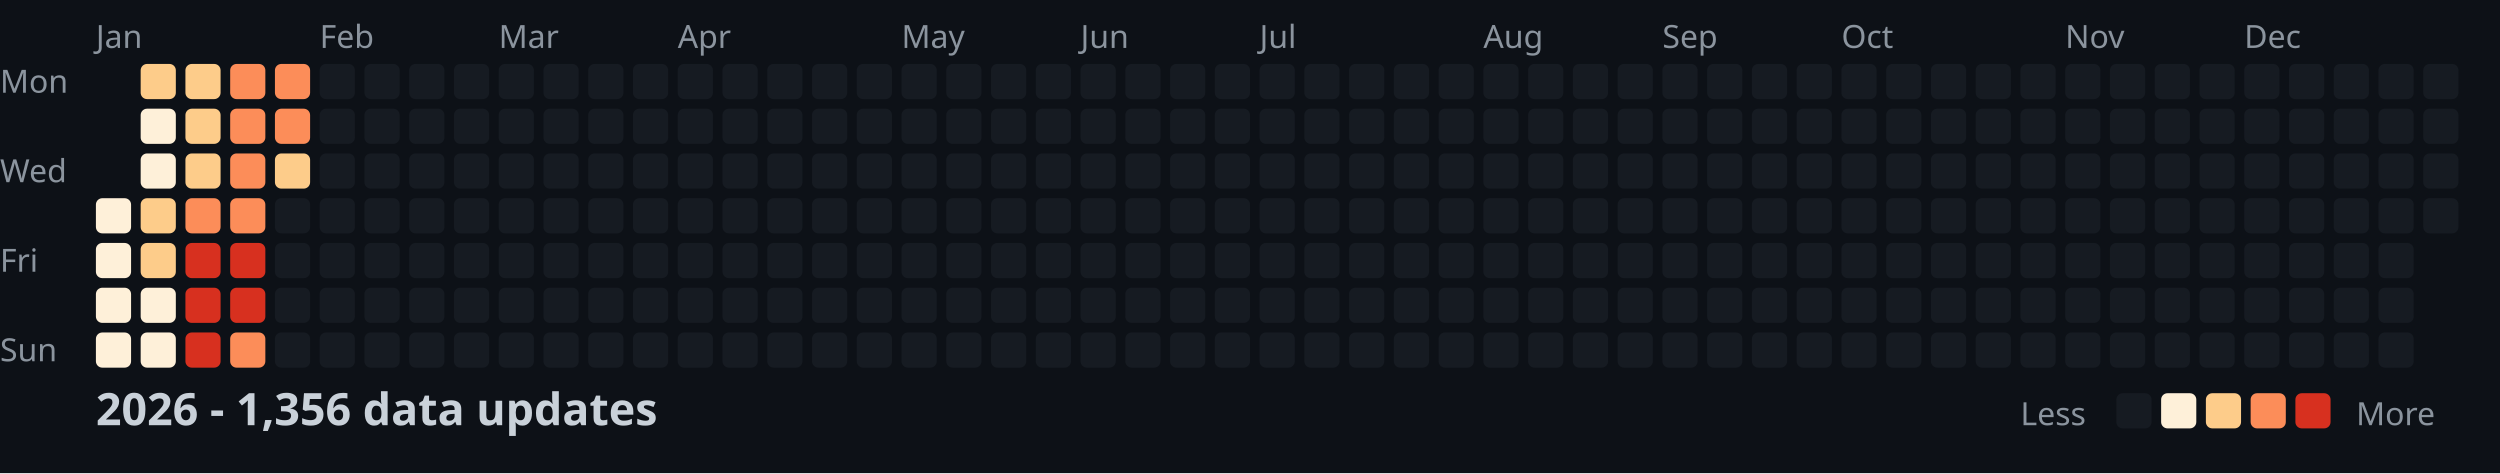
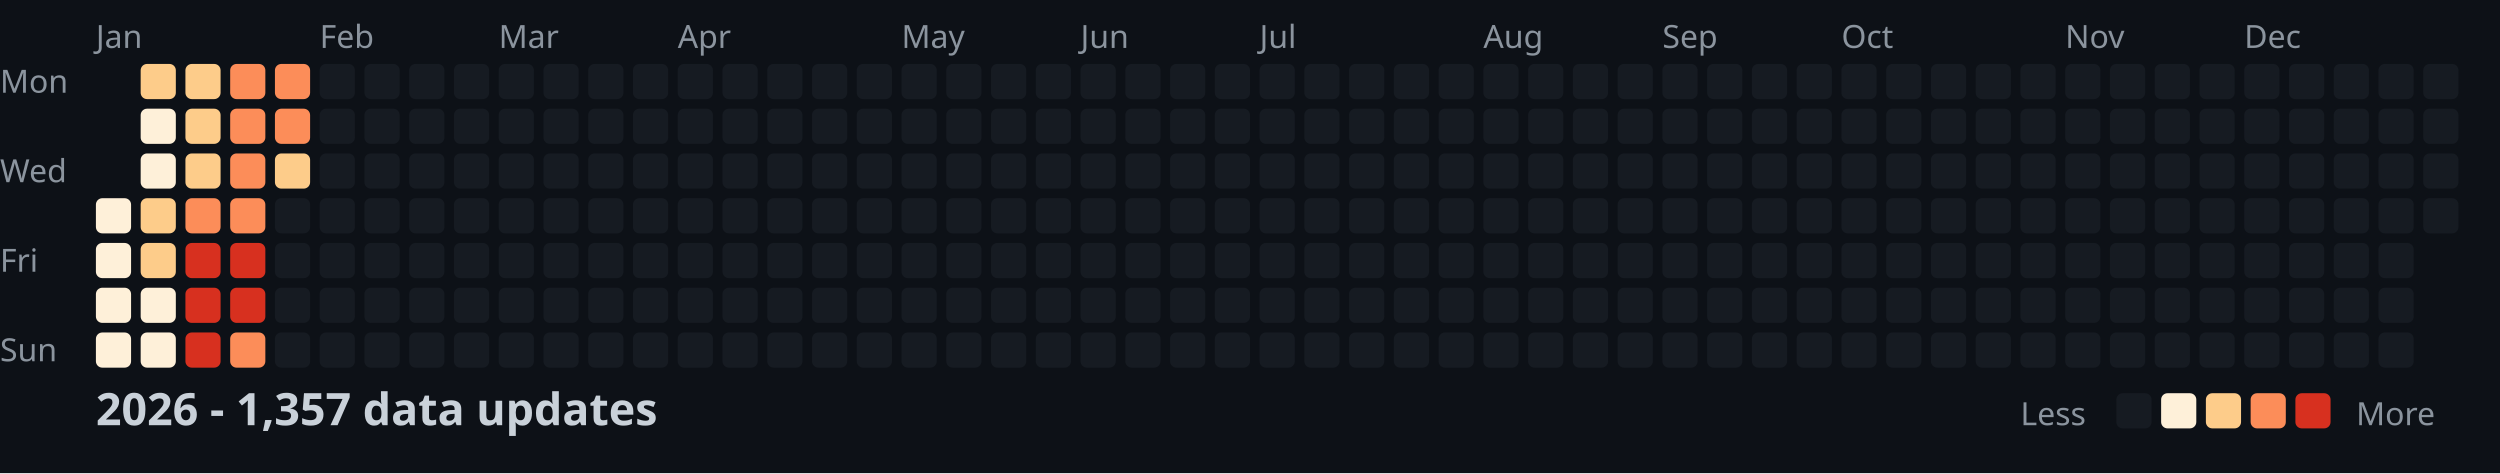
<svg xmlns="http://www.w3.org/2000/svg" width="782" height="148">
  <style>
    .month { font: 10px sans-serif; fill: #8b949e; }
    .day { font: 10px sans-serif; fill: #8b949e; }
    .title { font: bold 14px sans-serif; fill: #c9d1d9; }
    .legend { font: 10px sans-serif; fill: #8b949e; }
  </style>
  <rect width="100%" height="100%" fill="#0d1117" />
  <text x="0" y="29" class="day">Mon</text>
  <text x="0" y="57" class="day">Wed</text>
  <text x="0" y="85" class="day">Fri</text>
  <text x="0" y="113" class="day">Sun</text>
  <text x="30" y="15" class="month">Jan</text>
  <text x="100" y="15" class="month">Feb</text>
  <text x="156" y="15" class="month">Mar</text>
  <text x="212" y="15" class="month">Apr</text>
  <text x="282" y="15" class="month">May</text>
  <text x="338" y="15" class="month">Jun</text>
  <text x="394" y="15" class="month">Jul</text>
  <text x="464" y="15" class="month">Aug</text>
  <text x="520" y="15" class="month">Sep</text>
  <text x="576" y="15" class="month">Oct</text>
  <text x="646" y="15" class="month">Nov</text>
  <text x="702" y="15" class="month">Dec</text>
  <rect x="30" y="62" width="11" height="11" fill="#fef0d9" rx="2" />
  <rect x="30" y="76" width="11" height="11" fill="#fef0d9" rx="2" />
  <rect x="30" y="90" width="11" height="11" fill="#fef0d9" rx="2" />
  <rect x="30" y="104" width="11" height="11" fill="#fef0d9" rx="2" />
  <rect x="44" y="20" width="11" height="11" fill="#fdcc8a" rx="2" />
  <rect x="44" y="34" width="11" height="11" fill="#fef0d9" rx="2" />
  <rect x="44" y="48" width="11" height="11" fill="#fef0d9" rx="2" />
  <rect x="44" y="62" width="11" height="11" fill="#fdcc8a" rx="2" />
  <rect x="44" y="76" width="11" height="11" fill="#fdcc8a" rx="2" />
  <rect x="44" y="90" width="11" height="11" fill="#fef0d9" rx="2" />
  <rect x="44" y="104" width="11" height="11" fill="#fef0d9" rx="2" />
  <rect x="58" y="20" width="11" height="11" fill="#fdcc8a" rx="2" />
  <rect x="58" y="34" width="11" height="11" fill="#fdcc8a" rx="2" />
  <rect x="58" y="48" width="11" height="11" fill="#fdcc8a" rx="2" />
  <rect x="58" y="62" width="11" height="11" fill="#fc8d59" rx="2" />
  <rect x="58" y="76" width="11" height="11" fill="#d7301f" rx="2" />
  <rect x="58" y="90" width="11" height="11" fill="#d7301f" rx="2" />
  <rect x="58" y="104" width="11" height="11" fill="#d7301f" rx="2" />
  <rect x="72" y="20" width="11" height="11" fill="#fc8d59" rx="2" />
  <rect x="72" y="34" width="11" height="11" fill="#fc8d59" rx="2" />
  <rect x="72" y="48" width="11" height="11" fill="#fc8d59" rx="2" />
  <rect x="72" y="62" width="11" height="11" fill="#fc8d59" rx="2" />
  <rect x="72" y="76" width="11" height="11" fill="#d7301f" rx="2" />
  <rect x="72" y="90" width="11" height="11" fill="#d7301f" rx="2" />
  <rect x="72" y="104" width="11" height="11" fill="#fc8d59" rx="2" />
  <rect x="86" y="20" width="11" height="11" fill="#fc8d59" rx="2" />
  <rect x="86" y="34" width="11" height="11" fill="#fc8d59" rx="2" />
  <rect x="86" y="48" width="11" height="11" fill="#fdcc8a" rx="2" />
  <rect x="86" y="62" width="11" height="11" fill="#161b22" rx="2" />
  <rect x="86" y="76" width="11" height="11" fill="#161b22" rx="2" />
  <rect x="86" y="90" width="11" height="11" fill="#161b22" rx="2" />
  <rect x="86" y="104" width="11" height="11" fill="#161b22" rx="2" />
  <rect x="100" y="20" width="11" height="11" fill="#161b22" rx="2" />
  <rect x="100" y="34" width="11" height="11" fill="#161b22" rx="2" />
  <rect x="100" y="48" width="11" height="11" fill="#161b22" rx="2" />
  <rect x="100" y="62" width="11" height="11" fill="#161b22" rx="2" />
  <rect x="100" y="76" width="11" height="11" fill="#161b22" rx="2" />
  <rect x="100" y="90" width="11" height="11" fill="#161b22" rx="2" />
  <rect x="100" y="104" width="11" height="11" fill="#161b22" rx="2" />
  <rect x="114" y="20" width="11" height="11" fill="#161b22" rx="2" />
  <rect x="114" y="34" width="11" height="11" fill="#161b22" rx="2" />
  <rect x="114" y="48" width="11" height="11" fill="#161b22" rx="2" />
  <rect x="114" y="62" width="11" height="11" fill="#161b22" rx="2" />
  <rect x="114" y="76" width="11" height="11" fill="#161b22" rx="2" />
  <rect x="114" y="90" width="11" height="11" fill="#161b22" rx="2" />
  <rect x="114" y="104" width="11" height="11" fill="#161b22" rx="2" />
  <rect x="128" y="20" width="11" height="11" fill="#161b22" rx="2" />
  <rect x="128" y="34" width="11" height="11" fill="#161b22" rx="2" />
  <rect x="128" y="48" width="11" height="11" fill="#161b22" rx="2" />
  <rect x="128" y="62" width="11" height="11" fill="#161b22" rx="2" />
  <rect x="128" y="76" width="11" height="11" fill="#161b22" rx="2" />
  <rect x="128" y="90" width="11" height="11" fill="#161b22" rx="2" />
  <rect x="128" y="104" width="11" height="11" fill="#161b22" rx="2" />
  <rect x="142" y="20" width="11" height="11" fill="#161b22" rx="2" />
  <rect x="142" y="34" width="11" height="11" fill="#161b22" rx="2" />
  <rect x="142" y="48" width="11" height="11" fill="#161b22" rx="2" />
  <rect x="142" y="62" width="11" height="11" fill="#161b22" rx="2" />
  <rect x="142" y="76" width="11" height="11" fill="#161b22" rx="2" />
  <rect x="142" y="90" width="11" height="11" fill="#161b22" rx="2" />
  <rect x="142" y="104" width="11" height="11" fill="#161b22" rx="2" />
  <rect x="156" y="20" width="11" height="11" fill="#161b22" rx="2" />
  <rect x="156" y="34" width="11" height="11" fill="#161b22" rx="2" />
  <rect x="156" y="48" width="11" height="11" fill="#161b22" rx="2" />
  <rect x="156" y="62" width="11" height="11" fill="#161b22" rx="2" />
  <rect x="156" y="76" width="11" height="11" fill="#161b22" rx="2" />
  <rect x="156" y="90" width="11" height="11" fill="#161b22" rx="2" />
  <rect x="156" y="104" width="11" height="11" fill="#161b22" rx="2" />
  <rect x="170" y="20" width="11" height="11" fill="#161b22" rx="2" />
  <rect x="170" y="34" width="11" height="11" fill="#161b22" rx="2" />
  <rect x="170" y="48" width="11" height="11" fill="#161b22" rx="2" />
  <rect x="170" y="62" width="11" height="11" fill="#161b22" rx="2" />
  <rect x="170" y="76" width="11" height="11" fill="#161b22" rx="2" />
  <rect x="170" y="90" width="11" height="11" fill="#161b22" rx="2" />
  <rect x="170" y="104" width="11" height="11" fill="#161b22" rx="2" />
  <rect x="184" y="20" width="11" height="11" fill="#161b22" rx="2" />
  <rect x="184" y="34" width="11" height="11" fill="#161b22" rx="2" />
  <rect x="184" y="48" width="11" height="11" fill="#161b22" rx="2" />
  <rect x="184" y="62" width="11" height="11" fill="#161b22" rx="2" />
  <rect x="184" y="76" width="11" height="11" fill="#161b22" rx="2" />
  <rect x="184" y="90" width="11" height="11" fill="#161b22" rx="2" />
  <rect x="184" y="104" width="11" height="11" fill="#161b22" rx="2" />
  <rect x="198" y="20" width="11" height="11" fill="#161b22" rx="2" />
  <rect x="198" y="34" width="11" height="11" fill="#161b22" rx="2" />
  <rect x="198" y="48" width="11" height="11" fill="#161b22" rx="2" />
  <rect x="198" y="62" width="11" height="11" fill="#161b22" rx="2" />
  <rect x="198" y="76" width="11" height="11" fill="#161b22" rx="2" />
  <rect x="198" y="90" width="11" height="11" fill="#161b22" rx="2" />
  <rect x="198" y="104" width="11" height="11" fill="#161b22" rx="2" />
  <rect x="212" y="20" width="11" height="11" fill="#161b22" rx="2" />
  <rect x="212" y="34" width="11" height="11" fill="#161b22" rx="2" />
  <rect x="212" y="48" width="11" height="11" fill="#161b22" rx="2" />
  <rect x="212" y="62" width="11" height="11" fill="#161b22" rx="2" />
  <rect x="212" y="76" width="11" height="11" fill="#161b22" rx="2" />
  <rect x="212" y="90" width="11" height="11" fill="#161b22" rx="2" />
  <rect x="212" y="104" width="11" height="11" fill="#161b22" rx="2" />
  <rect x="226" y="20" width="11" height="11" fill="#161b22" rx="2" />
  <rect x="226" y="34" width="11" height="11" fill="#161b22" rx="2" />
  <rect x="226" y="48" width="11" height="11" fill="#161b22" rx="2" />
  <rect x="226" y="62" width="11" height="11" fill="#161b22" rx="2" />
  <rect x="226" y="76" width="11" height="11" fill="#161b22" rx="2" />
  <rect x="226" y="90" width="11" height="11" fill="#161b22" rx="2" />
  <rect x="226" y="104" width="11" height="11" fill="#161b22" rx="2" />
  <rect x="240" y="20" width="11" height="11" fill="#161b22" rx="2" />
  <rect x="240" y="34" width="11" height="11" fill="#161b22" rx="2" />
  <rect x="240" y="48" width="11" height="11" fill="#161b22" rx="2" />
  <rect x="240" y="62" width="11" height="11" fill="#161b22" rx="2" />
  <rect x="240" y="76" width="11" height="11" fill="#161b22" rx="2" />
  <rect x="240" y="90" width="11" height="11" fill="#161b22" rx="2" />
  <rect x="240" y="104" width="11" height="11" fill="#161b22" rx="2" />
  <rect x="254" y="20" width="11" height="11" fill="#161b22" rx="2" />
  <rect x="254" y="34" width="11" height="11" fill="#161b22" rx="2" />
  <rect x="254" y="48" width="11" height="11" fill="#161b22" rx="2" />
  <rect x="254" y="62" width="11" height="11" fill="#161b22" rx="2" />
  <rect x="254" y="76" width="11" height="11" fill="#161b22" rx="2" />
  <rect x="254" y="90" width="11" height="11" fill="#161b22" rx="2" />
  <rect x="254" y="104" width="11" height="11" fill="#161b22" rx="2" />
  <rect x="268" y="20" width="11" height="11" fill="#161b22" rx="2" />
  <rect x="268" y="34" width="11" height="11" fill="#161b22" rx="2" />
  <rect x="268" y="48" width="11" height="11" fill="#161b22" rx="2" />
  <rect x="268" y="62" width="11" height="11" fill="#161b22" rx="2" />
  <rect x="268" y="76" width="11" height="11" fill="#161b22" rx="2" />
  <rect x="268" y="90" width="11" height="11" fill="#161b22" rx="2" />
  <rect x="268" y="104" width="11" height="11" fill="#161b22" rx="2" />
  <rect x="282" y="20" width="11" height="11" fill="#161b22" rx="2" />
  <rect x="282" y="34" width="11" height="11" fill="#161b22" rx="2" />
  <rect x="282" y="48" width="11" height="11" fill="#161b22" rx="2" />
  <rect x="282" y="62" width="11" height="11" fill="#161b22" rx="2" />
  <rect x="282" y="76" width="11" height="11" fill="#161b22" rx="2" />
  <rect x="282" y="90" width="11" height="11" fill="#161b22" rx="2" />
  <rect x="282" y="104" width="11" height="11" fill="#161b22" rx="2" />
  <rect x="296" y="20" width="11" height="11" fill="#161b22" rx="2" />
  <rect x="296" y="34" width="11" height="11" fill="#161b22" rx="2" />
  <rect x="296" y="48" width="11" height="11" fill="#161b22" rx="2" />
  <rect x="296" y="62" width="11" height="11" fill="#161b22" rx="2" />
  <rect x="296" y="76" width="11" height="11" fill="#161b22" rx="2" />
  <rect x="296" y="90" width="11" height="11" fill="#161b22" rx="2" />
  <rect x="296" y="104" width="11" height="11" fill="#161b22" rx="2" />
  <rect x="310" y="20" width="11" height="11" fill="#161b22" rx="2" />
  <rect x="310" y="34" width="11" height="11" fill="#161b22" rx="2" />
  <rect x="310" y="48" width="11" height="11" fill="#161b22" rx="2" />
  <rect x="310" y="62" width="11" height="11" fill="#161b22" rx="2" />
  <rect x="310" y="76" width="11" height="11" fill="#161b22" rx="2" />
  <rect x="310" y="90" width="11" height="11" fill="#161b22" rx="2" />
  <rect x="310" y="104" width="11" height="11" fill="#161b22" rx="2" />
  <rect x="324" y="20" width="11" height="11" fill="#161b22" rx="2" />
  <rect x="324" y="34" width="11" height="11" fill="#161b22" rx="2" />
  <rect x="324" y="48" width="11" height="11" fill="#161b22" rx="2" />
  <rect x="324" y="62" width="11" height="11" fill="#161b22" rx="2" />
  <rect x="324" y="76" width="11" height="11" fill="#161b22" rx="2" />
  <rect x="324" y="90" width="11" height="11" fill="#161b22" rx="2" />
  <rect x="324" y="104" width="11" height="11" fill="#161b22" rx="2" />
  <rect x="338" y="20" width="11" height="11" fill="#161b22" rx="2" />
  <rect x="338" y="34" width="11" height="11" fill="#161b22" rx="2" />
  <rect x="338" y="48" width="11" height="11" fill="#161b22" rx="2" />
  <rect x="338" y="62" width="11" height="11" fill="#161b22" rx="2" />
  <rect x="338" y="76" width="11" height="11" fill="#161b22" rx="2" />
  <rect x="338" y="90" width="11" height="11" fill="#161b22" rx="2" />
  <rect x="338" y="104" width="11" height="11" fill="#161b22" rx="2" />
  <rect x="352" y="20" width="11" height="11" fill="#161b22" rx="2" />
  <rect x="352" y="34" width="11" height="11" fill="#161b22" rx="2" />
  <rect x="352" y="48" width="11" height="11" fill="#161b22" rx="2" />
  <rect x="352" y="62" width="11" height="11" fill="#161b22" rx="2" />
  <rect x="352" y="76" width="11" height="11" fill="#161b22" rx="2" />
  <rect x="352" y="90" width="11" height="11" fill="#161b22" rx="2" />
  <rect x="352" y="104" width="11" height="11" fill="#161b22" rx="2" />
  <rect x="366" y="20" width="11" height="11" fill="#161b22" rx="2" />
  <rect x="366" y="34" width="11" height="11" fill="#161b22" rx="2" />
  <rect x="366" y="48" width="11" height="11" fill="#161b22" rx="2" />
  <rect x="366" y="62" width="11" height="11" fill="#161b22" rx="2" />
  <rect x="366" y="76" width="11" height="11" fill="#161b22" rx="2" />
  <rect x="366" y="90" width="11" height="11" fill="#161b22" rx="2" />
  <rect x="366" y="104" width="11" height="11" fill="#161b22" rx="2" />
  <rect x="380" y="20" width="11" height="11" fill="#161b22" rx="2" />
  <rect x="380" y="34" width="11" height="11" fill="#161b22" rx="2" />
  <rect x="380" y="48" width="11" height="11" fill="#161b22" rx="2" />
  <rect x="380" y="62" width="11" height="11" fill="#161b22" rx="2" />
  <rect x="380" y="76" width="11" height="11" fill="#161b22" rx="2" />
  <rect x="380" y="90" width="11" height="11" fill="#161b22" rx="2" />
  <rect x="380" y="104" width="11" height="11" fill="#161b22" rx="2" />
  <rect x="394" y="20" width="11" height="11" fill="#161b22" rx="2" />
  <rect x="394" y="34" width="11" height="11" fill="#161b22" rx="2" />
  <rect x="394" y="48" width="11" height="11" fill="#161b22" rx="2" />
  <rect x="394" y="62" width="11" height="11" fill="#161b22" rx="2" />
  <rect x="394" y="76" width="11" height="11" fill="#161b22" rx="2" />
  <rect x="394" y="90" width="11" height="11" fill="#161b22" rx="2" />
  <rect x="394" y="104" width="11" height="11" fill="#161b22" rx="2" />
  <rect x="408" y="20" width="11" height="11" fill="#161b22" rx="2" />
  <rect x="408" y="34" width="11" height="11" fill="#161b22" rx="2" />
  <rect x="408" y="48" width="11" height="11" fill="#161b22" rx="2" />
  <rect x="408" y="62" width="11" height="11" fill="#161b22" rx="2" />
  <rect x="408" y="76" width="11" height="11" fill="#161b22" rx="2" />
  <rect x="408" y="90" width="11" height="11" fill="#161b22" rx="2" />
  <rect x="408" y="104" width="11" height="11" fill="#161b22" rx="2" />
  <rect x="422" y="20" width="11" height="11" fill="#161b22" rx="2" />
  <rect x="422" y="34" width="11" height="11" fill="#161b22" rx="2" />
  <rect x="422" y="48" width="11" height="11" fill="#161b22" rx="2" />
  <rect x="422" y="62" width="11" height="11" fill="#161b22" rx="2" />
  <rect x="422" y="76" width="11" height="11" fill="#161b22" rx="2" />
  <rect x="422" y="90" width="11" height="11" fill="#161b22" rx="2" />
  <rect x="422" y="104" width="11" height="11" fill="#161b22" rx="2" />
  <rect x="436" y="20" width="11" height="11" fill="#161b22" rx="2" />
  <rect x="436" y="34" width="11" height="11" fill="#161b22" rx="2" />
  <rect x="436" y="48" width="11" height="11" fill="#161b22" rx="2" />
  <rect x="436" y="62" width="11" height="11" fill="#161b22" rx="2" />
  <rect x="436" y="76" width="11" height="11" fill="#161b22" rx="2" />
  <rect x="436" y="90" width="11" height="11" fill="#161b22" rx="2" />
  <rect x="436" y="104" width="11" height="11" fill="#161b22" rx="2" />
  <rect x="450" y="20" width="11" height="11" fill="#161b22" rx="2" />
  <rect x="450" y="34" width="11" height="11" fill="#161b22" rx="2" />
  <rect x="450" y="48" width="11" height="11" fill="#161b22" rx="2" />
  <rect x="450" y="62" width="11" height="11" fill="#161b22" rx="2" />
  <rect x="450" y="76" width="11" height="11" fill="#161b22" rx="2" />
  <rect x="450" y="90" width="11" height="11" fill="#161b22" rx="2" />
  <rect x="450" y="104" width="11" height="11" fill="#161b22" rx="2" />
  <rect x="464" y="20" width="11" height="11" fill="#161b22" rx="2" />
  <rect x="464" y="34" width="11" height="11" fill="#161b22" rx="2" />
  <rect x="464" y="48" width="11" height="11" fill="#161b22" rx="2" />
  <rect x="464" y="62" width="11" height="11" fill="#161b22" rx="2" />
  <rect x="464" y="76" width="11" height="11" fill="#161b22" rx="2" />
  <rect x="464" y="90" width="11" height="11" fill="#161b22" rx="2" />
  <rect x="464" y="104" width="11" height="11" fill="#161b22" rx="2" />
  <rect x="478" y="20" width="11" height="11" fill="#161b22" rx="2" />
  <rect x="478" y="34" width="11" height="11" fill="#161b22" rx="2" />
  <rect x="478" y="48" width="11" height="11" fill="#161b22" rx="2" />
  <rect x="478" y="62" width="11" height="11" fill="#161b22" rx="2" />
  <rect x="478" y="76" width="11" height="11" fill="#161b22" rx="2" />
  <rect x="478" y="90" width="11" height="11" fill="#161b22" rx="2" />
  <rect x="478" y="104" width="11" height="11" fill="#161b22" rx="2" />
  <rect x="492" y="20" width="11" height="11" fill="#161b22" rx="2" />
  <rect x="492" y="34" width="11" height="11" fill="#161b22" rx="2" />
  <rect x="492" y="48" width="11" height="11" fill="#161b22" rx="2" />
  <rect x="492" y="62" width="11" height="11" fill="#161b22" rx="2" />
  <rect x="492" y="76" width="11" height="11" fill="#161b22" rx="2" />
  <rect x="492" y="90" width="11" height="11" fill="#161b22" rx="2" />
  <rect x="492" y="104" width="11" height="11" fill="#161b22" rx="2" />
  <rect x="506" y="20" width="11" height="11" fill="#161b22" rx="2" />
  <rect x="506" y="34" width="11" height="11" fill="#161b22" rx="2" />
  <rect x="506" y="48" width="11" height="11" fill="#161b22" rx="2" />
  <rect x="506" y="62" width="11" height="11" fill="#161b22" rx="2" />
  <rect x="506" y="76" width="11" height="11" fill="#161b22" rx="2" />
  <rect x="506" y="90" width="11" height="11" fill="#161b22" rx="2" />
  <rect x="506" y="104" width="11" height="11" fill="#161b22" rx="2" />
  <rect x="520" y="20" width="11" height="11" fill="#161b22" rx="2" />
  <rect x="520" y="34" width="11" height="11" fill="#161b22" rx="2" />
  <rect x="520" y="48" width="11" height="11" fill="#161b22" rx="2" />
  <rect x="520" y="62" width="11" height="11" fill="#161b22" rx="2" />
  <rect x="520" y="76" width="11" height="11" fill="#161b22" rx="2" />
  <rect x="520" y="90" width="11" height="11" fill="#161b22" rx="2" />
  <rect x="520" y="104" width="11" height="11" fill="#161b22" rx="2" />
  <rect x="534" y="20" width="11" height="11" fill="#161b22" rx="2" />
  <rect x="534" y="34" width="11" height="11" fill="#161b22" rx="2" />
  <rect x="534" y="48" width="11" height="11" fill="#161b22" rx="2" />
  <rect x="534" y="62" width="11" height="11" fill="#161b22" rx="2" />
  <rect x="534" y="76" width="11" height="11" fill="#161b22" rx="2" />
  <rect x="534" y="90" width="11" height="11" fill="#161b22" rx="2" />
  <rect x="534" y="104" width="11" height="11" fill="#161b22" rx="2" />
  <rect x="548" y="20" width="11" height="11" fill="#161b22" rx="2" />
  <rect x="548" y="34" width="11" height="11" fill="#161b22" rx="2" />
  <rect x="548" y="48" width="11" height="11" fill="#161b22" rx="2" />
  <rect x="548" y="62" width="11" height="11" fill="#161b22" rx="2" />
  <rect x="548" y="76" width="11" height="11" fill="#161b22" rx="2" />
  <rect x="548" y="90" width="11" height="11" fill="#161b22" rx="2" />
  <rect x="548" y="104" width="11" height="11" fill="#161b22" rx="2" />
  <rect x="562" y="20" width="11" height="11" fill="#161b22" rx="2" />
  <rect x="562" y="34" width="11" height="11" fill="#161b22" rx="2" />
  <rect x="562" y="48" width="11" height="11" fill="#161b22" rx="2" />
  <rect x="562" y="62" width="11" height="11" fill="#161b22" rx="2" />
  <rect x="562" y="76" width="11" height="11" fill="#161b22" rx="2" />
  <rect x="562" y="90" width="11" height="11" fill="#161b22" rx="2" />
  <rect x="562" y="104" width="11" height="11" fill="#161b22" rx="2" />
  <rect x="576" y="20" width="11" height="11" fill="#161b22" rx="2" />
  <rect x="576" y="34" width="11" height="11" fill="#161b22" rx="2" />
  <rect x="576" y="48" width="11" height="11" fill="#161b22" rx="2" />
  <rect x="576" y="62" width="11" height="11" fill="#161b22" rx="2" />
  <rect x="576" y="76" width="11" height="11" fill="#161b22" rx="2" />
  <rect x="576" y="90" width="11" height="11" fill="#161b22" rx="2" />
  <rect x="576" y="104" width="11" height="11" fill="#161b22" rx="2" />
  <rect x="590" y="20" width="11" height="11" fill="#161b22" rx="2" />
  <rect x="590" y="34" width="11" height="11" fill="#161b22" rx="2" />
  <rect x="590" y="48" width="11" height="11" fill="#161b22" rx="2" />
  <rect x="590" y="62" width="11" height="11" fill="#161b22" rx="2" />
  <rect x="590" y="76" width="11" height="11" fill="#161b22" rx="2" />
  <rect x="590" y="90" width="11" height="11" fill="#161b22" rx="2" />
  <rect x="590" y="104" width="11" height="11" fill="#161b22" rx="2" />
  <rect x="604" y="20" width="11" height="11" fill="#161b22" rx="2" />
  <rect x="604" y="34" width="11" height="11" fill="#161b22" rx="2" />
  <rect x="604" y="48" width="11" height="11" fill="#161b22" rx="2" />
  <rect x="604" y="62" width="11" height="11" fill="#161b22" rx="2" />
  <rect x="604" y="76" width="11" height="11" fill="#161b22" rx="2" />
  <rect x="604" y="90" width="11" height="11" fill="#161b22" rx="2" />
  <rect x="604" y="104" width="11" height="11" fill="#161b22" rx="2" />
  <rect x="618" y="20" width="11" height="11" fill="#161b22" rx="2" />
  <rect x="618" y="34" width="11" height="11" fill="#161b22" rx="2" />
  <rect x="618" y="48" width="11" height="11" fill="#161b22" rx="2" />
  <rect x="618" y="62" width="11" height="11" fill="#161b22" rx="2" />
  <rect x="618" y="76" width="11" height="11" fill="#161b22" rx="2" />
  <rect x="618" y="90" width="11" height="11" fill="#161b22" rx="2" />
  <rect x="618" y="104" width="11" height="11" fill="#161b22" rx="2" />
  <rect x="632" y="20" width="11" height="11" fill="#161b22" rx="2" />
  <rect x="632" y="34" width="11" height="11" fill="#161b22" rx="2" />
  <rect x="632" y="48" width="11" height="11" fill="#161b22" rx="2" />
  <rect x="632" y="62" width="11" height="11" fill="#161b22" rx="2" />
  <rect x="632" y="76" width="11" height="11" fill="#161b22" rx="2" />
  <rect x="632" y="90" width="11" height="11" fill="#161b22" rx="2" />
  <rect x="632" y="104" width="11" height="11" fill="#161b22" rx="2" />
  <rect x="646" y="20" width="11" height="11" fill="#161b22" rx="2" />
  <rect x="646" y="34" width="11" height="11" fill="#161b22" rx="2" />
  <rect x="646" y="48" width="11" height="11" fill="#161b22" rx="2" />
  <rect x="646" y="62" width="11" height="11" fill="#161b22" rx="2" />
  <rect x="646" y="76" width="11" height="11" fill="#161b22" rx="2" />
  <rect x="646" y="90" width="11" height="11" fill="#161b22" rx="2" />
  <rect x="646" y="104" width="11" height="11" fill="#161b22" rx="2" />
  <rect x="660" y="20" width="11" height="11" fill="#161b22" rx="2" />
  <rect x="660" y="34" width="11" height="11" fill="#161b22" rx="2" />
  <rect x="660" y="48" width="11" height="11" fill="#161b22" rx="2" />
  <rect x="660" y="62" width="11" height="11" fill="#161b22" rx="2" />
  <rect x="660" y="76" width="11" height="11" fill="#161b22" rx="2" />
  <rect x="660" y="90" width="11" height="11" fill="#161b22" rx="2" />
  <rect x="660" y="104" width="11" height="11" fill="#161b22" rx="2" />
  <rect x="674" y="20" width="11" height="11" fill="#161b22" rx="2" />
  <rect x="674" y="34" width="11" height="11" fill="#161b22" rx="2" />
  <rect x="674" y="48" width="11" height="11" fill="#161b22" rx="2" />
  <rect x="674" y="62" width="11" height="11" fill="#161b22" rx="2" />
  <rect x="674" y="76" width="11" height="11" fill="#161b22" rx="2" />
  <rect x="674" y="90" width="11" height="11" fill="#161b22" rx="2" />
  <rect x="674" y="104" width="11" height="11" fill="#161b22" rx="2" />
  <rect x="688" y="20" width="11" height="11" fill="#161b22" rx="2" />
  <rect x="688" y="34" width="11" height="11" fill="#161b22" rx="2" />
  <rect x="688" y="48" width="11" height="11" fill="#161b22" rx="2" />
  <rect x="688" y="62" width="11" height="11" fill="#161b22" rx="2" />
  <rect x="688" y="76" width="11" height="11" fill="#161b22" rx="2" />
  <rect x="688" y="90" width="11" height="11" fill="#161b22" rx="2" />
  <rect x="688" y="104" width="11" height="11" fill="#161b22" rx="2" />
  <rect x="702" y="20" width="11" height="11" fill="#161b22" rx="2" />
  <rect x="702" y="34" width="11" height="11" fill="#161b22" rx="2" />
  <rect x="702" y="48" width="11" height="11" fill="#161b22" rx="2" />
  <rect x="702" y="62" width="11" height="11" fill="#161b22" rx="2" />
  <rect x="702" y="76" width="11" height="11" fill="#161b22" rx="2" />
  <rect x="702" y="90" width="11" height="11" fill="#161b22" rx="2" />
  <rect x="702" y="104" width="11" height="11" fill="#161b22" rx="2" />
  <rect x="716" y="20" width="11" height="11" fill="#161b22" rx="2" />
  <rect x="716" y="34" width="11" height="11" fill="#161b22" rx="2" />
  <rect x="716" y="48" width="11" height="11" fill="#161b22" rx="2" />
  <rect x="716" y="62" width="11" height="11" fill="#161b22" rx="2" />
  <rect x="716" y="76" width="11" height="11" fill="#161b22" rx="2" />
  <rect x="716" y="90" width="11" height="11" fill="#161b22" rx="2" />
  <rect x="716" y="104" width="11" height="11" fill="#161b22" rx="2" />
  <rect x="730" y="20" width="11" height="11" fill="#161b22" rx="2" />
  <rect x="730" y="34" width="11" height="11" fill="#161b22" rx="2" />
  <rect x="730" y="48" width="11" height="11" fill="#161b22" rx="2" />
  <rect x="730" y="62" width="11" height="11" fill="#161b22" rx="2" />
  <rect x="730" y="76" width="11" height="11" fill="#161b22" rx="2" />
  <rect x="730" y="90" width="11" height="11" fill="#161b22" rx="2" />
  <rect x="730" y="104" width="11" height="11" fill="#161b22" rx="2" />
  <rect x="744" y="20" width="11" height="11" fill="#161b22" rx="2" />
  <rect x="744" y="34" width="11" height="11" fill="#161b22" rx="2" />
  <rect x="744" y="48" width="11" height="11" fill="#161b22" rx="2" />
  <rect x="744" y="62" width="11" height="11" fill="#161b22" rx="2" />
  <rect x="744" y="76" width="11" height="11" fill="#161b22" rx="2" />
  <rect x="744" y="90" width="11" height="11" fill="#161b22" rx="2" />
  <rect x="744" y="104" width="11" height="11" fill="#161b22" rx="2" />
  <rect x="758" y="20" width="11" height="11" fill="#161b22" rx="2" />
  <rect x="758" y="34" width="11" height="11" fill="#161b22" rx="2" />
  <rect x="758" y="48" width="11" height="11" fill="#161b22" rx="2" />
  <rect x="758" y="62" width="11" height="11" fill="#161b22" rx="2" />
-   <text x="30" y="133" class="title">2026 - 1,356 data updates</text>
+   <text x="30" y="133" class="title">2026 - 1,357 data updates</text>
  <text x="632" y="133" class="legend">Less</text>
  <rect x="662" y="123" width="11" height="11" fill="#161b22" rx="2" />
  <rect x="676" y="123" width="11" height="11" fill="#fef0d9" rx="2" />
  <rect x="690" y="123" width="11" height="11" fill="#fdcc8a" rx="2" />
  <rect x="704" y="123" width="11" height="11" fill="#fc8d59" rx="2" />
  <rect x="718" y="123" width="11" height="11" fill="#d7301f" rx="2" />
  <text x="737" y="133" class="legend">More</text>
</svg>
